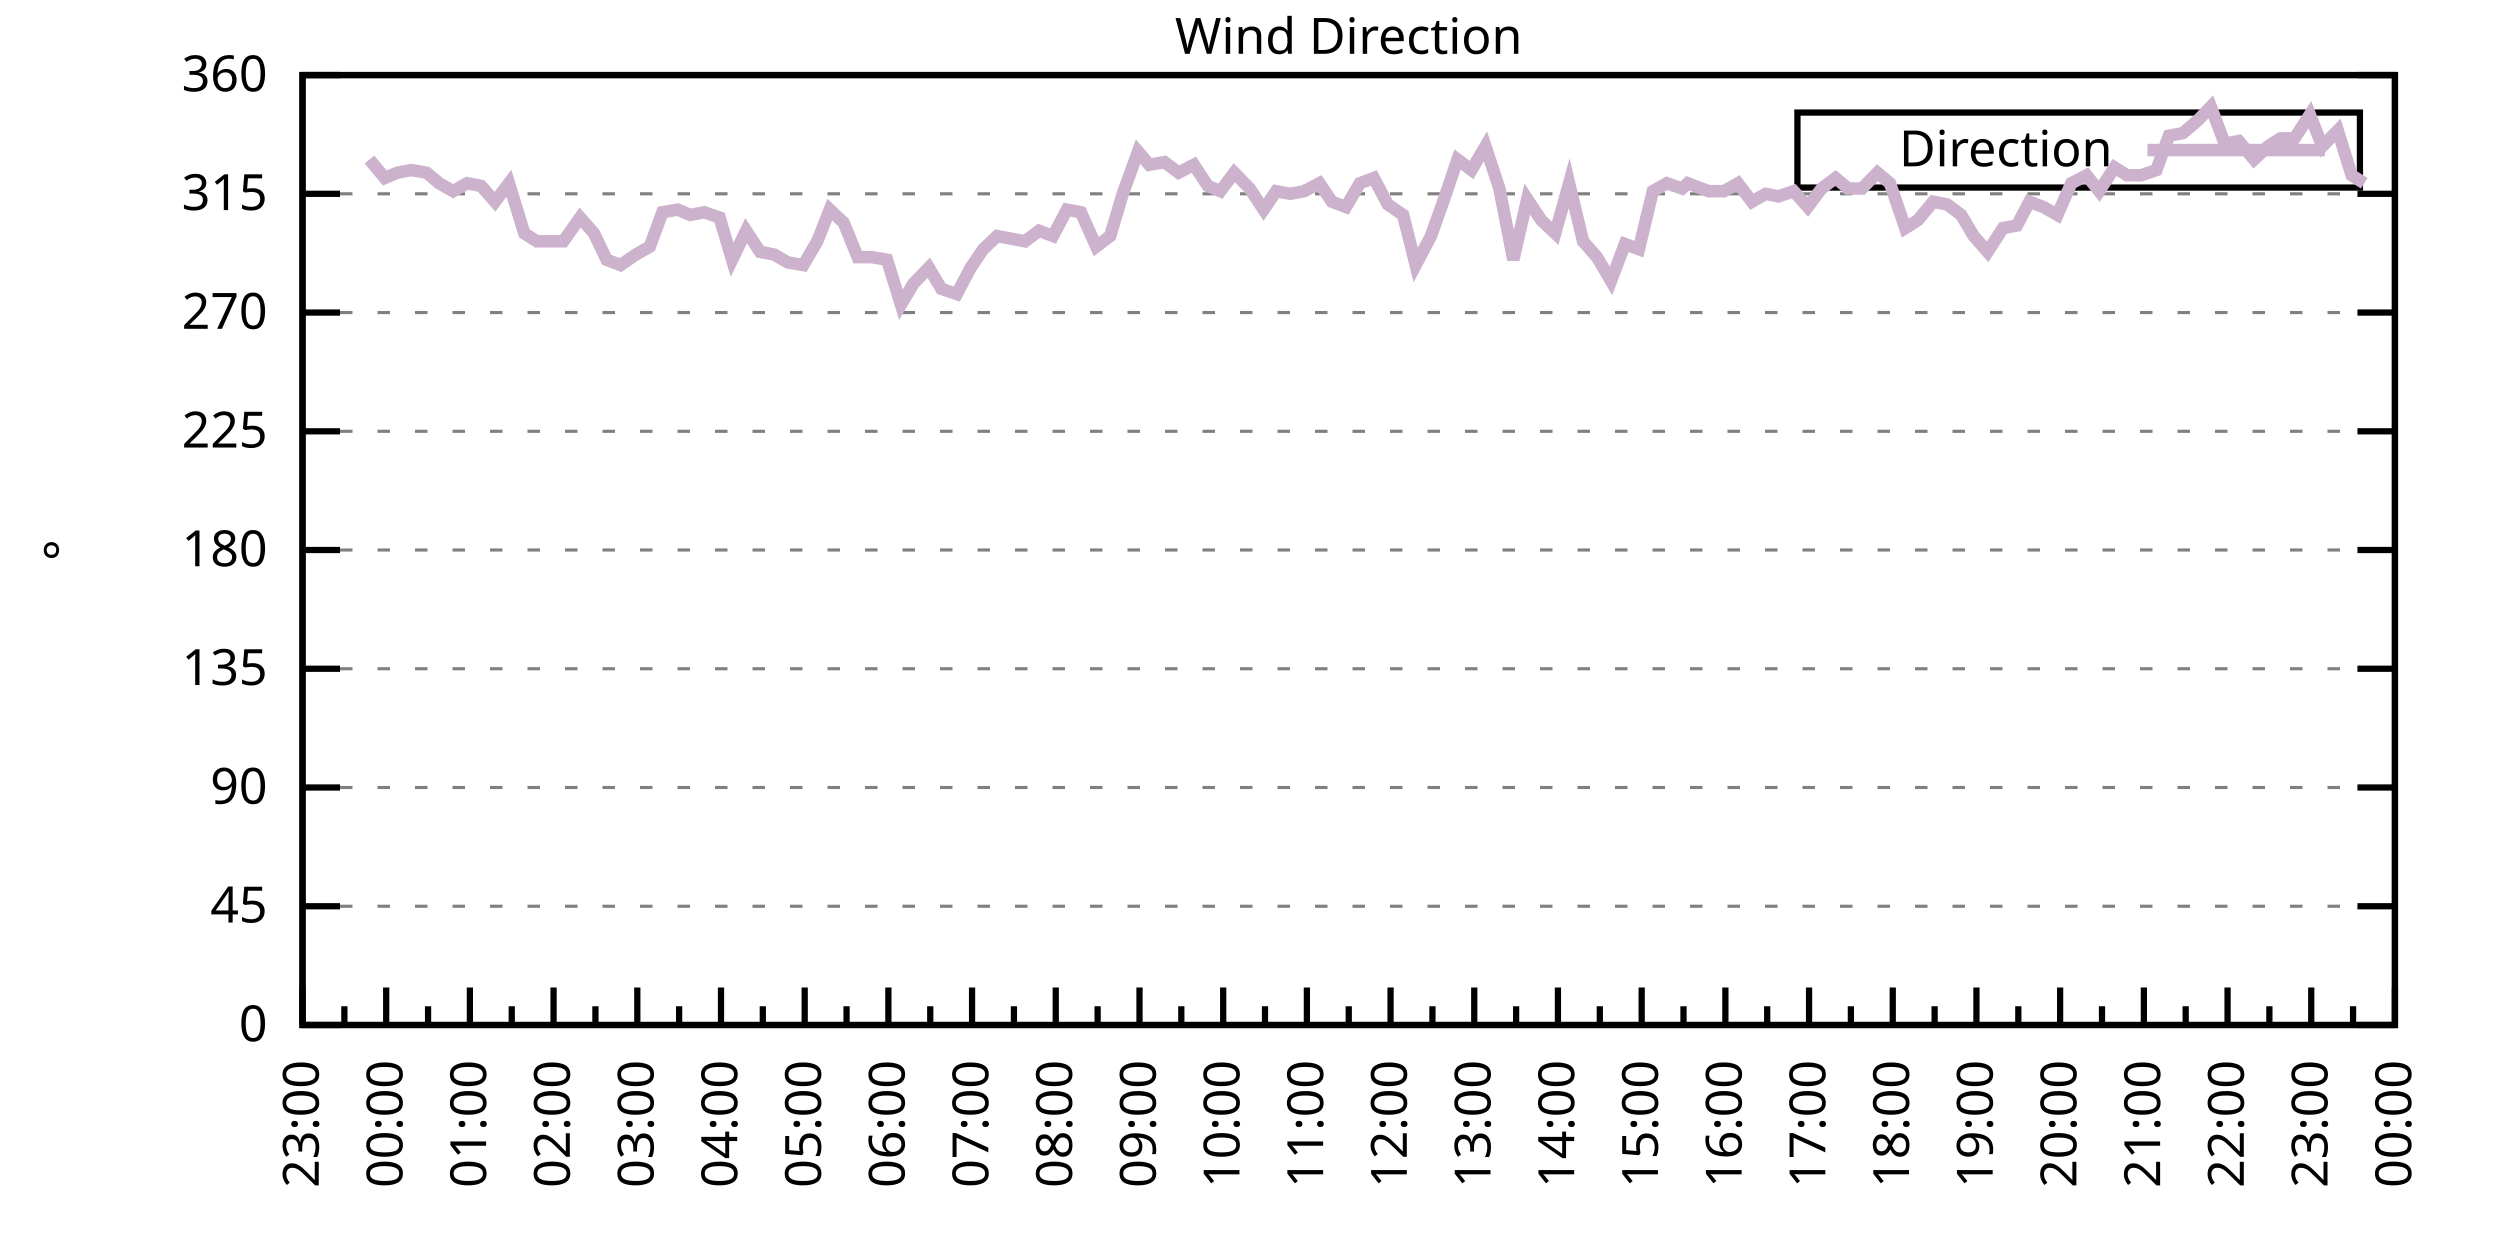
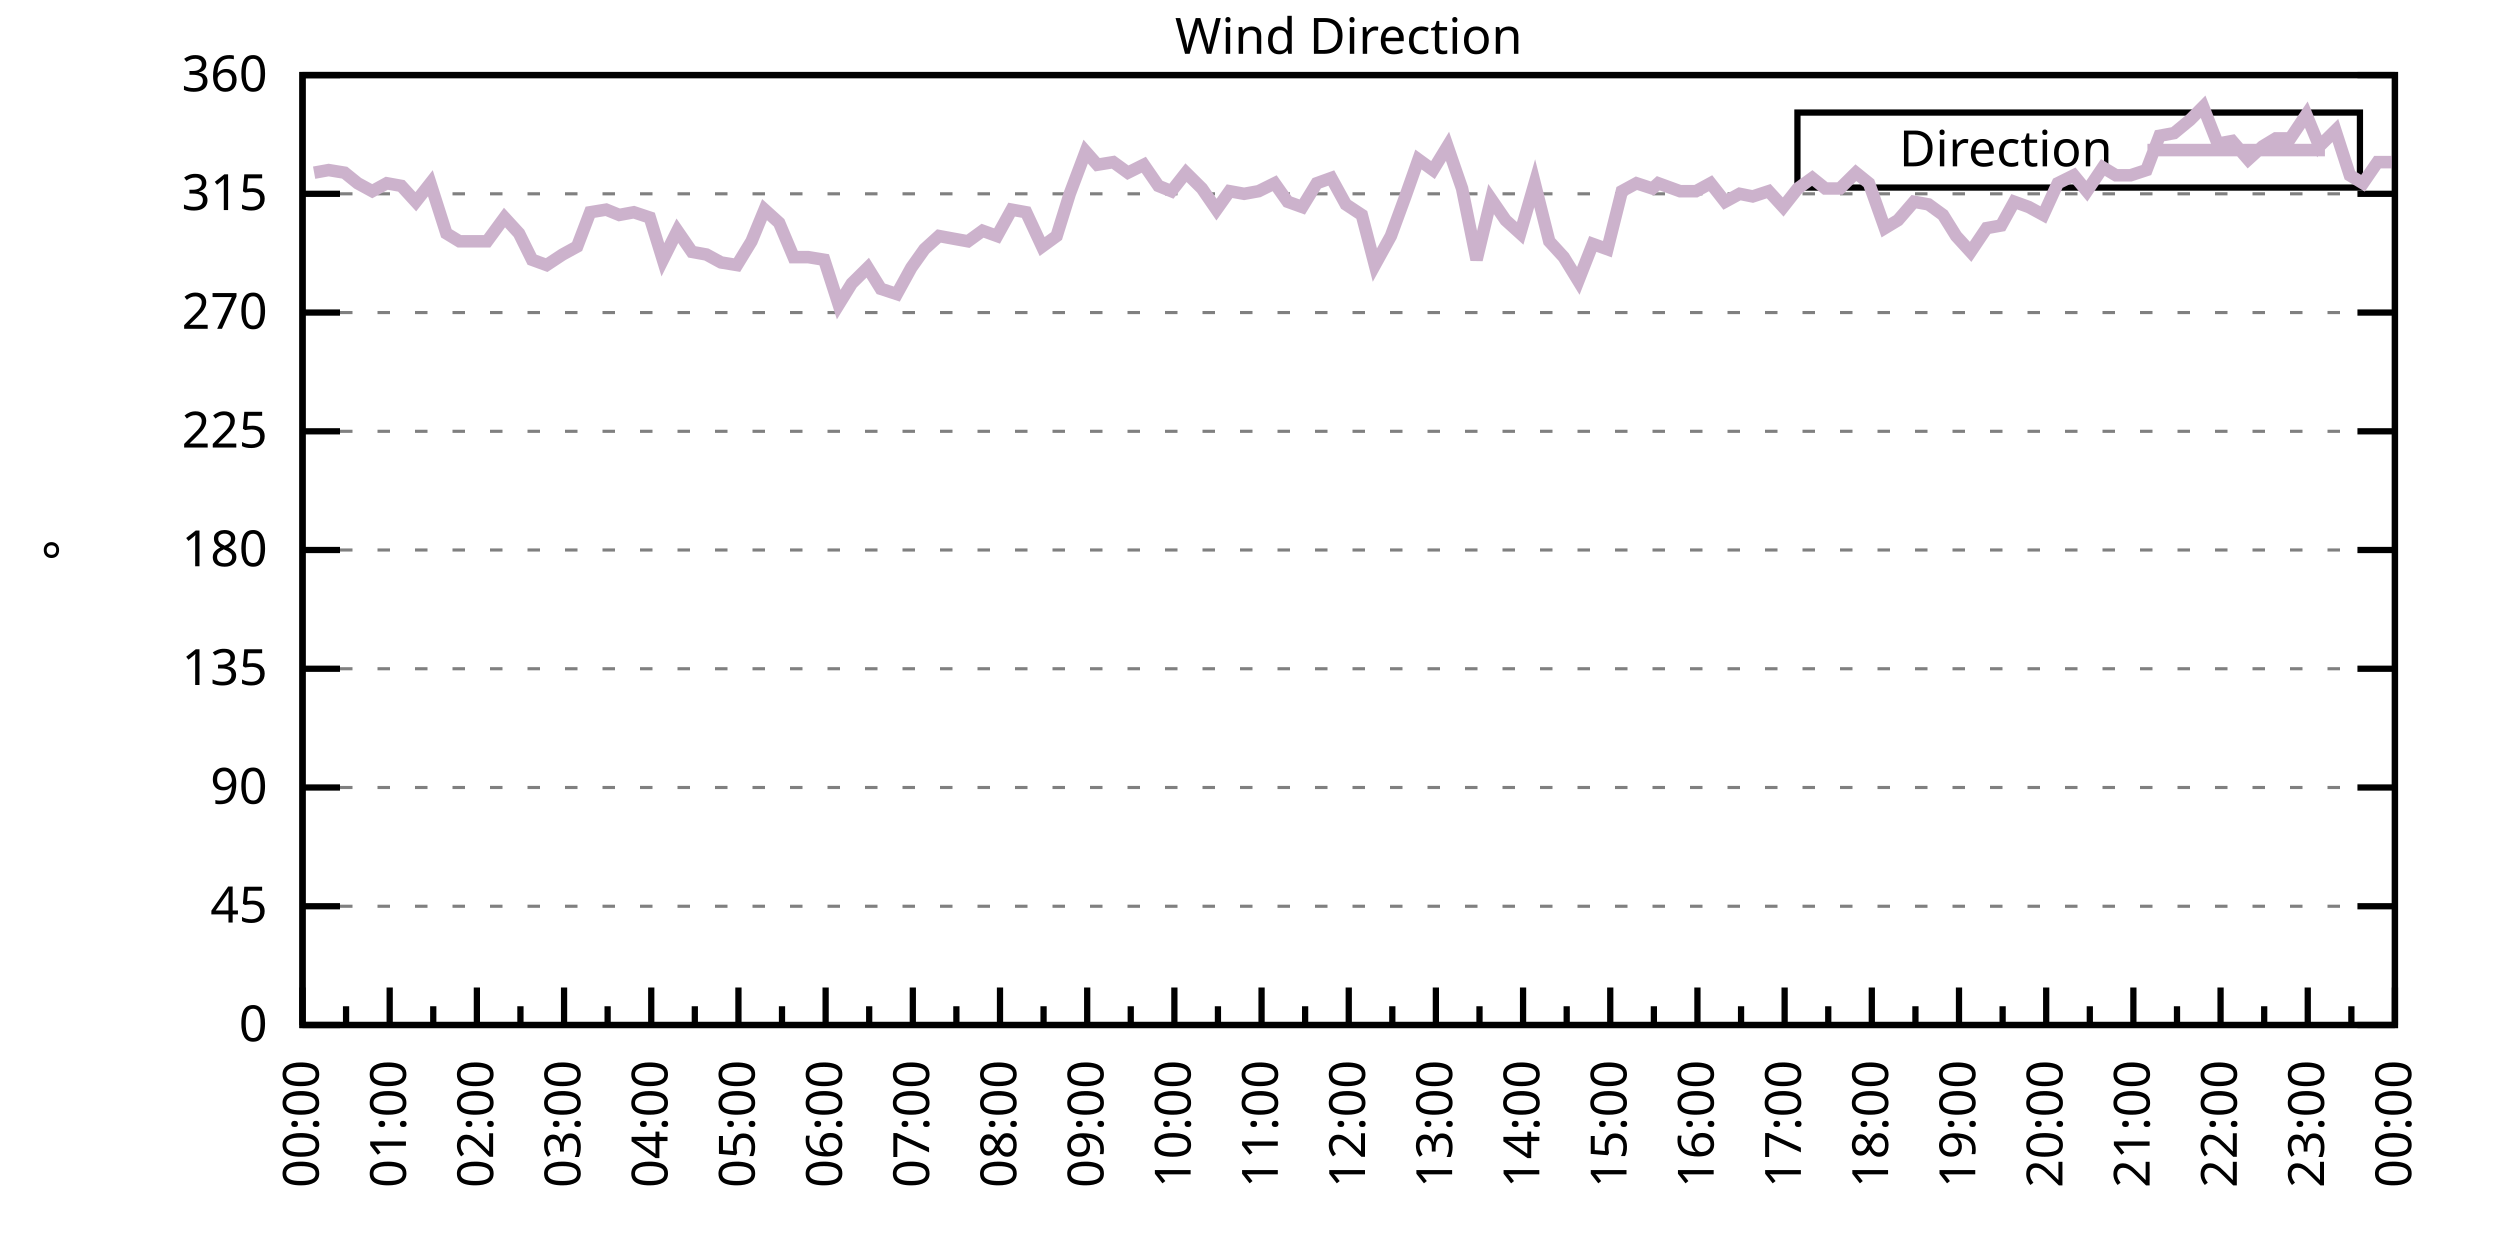
<svg xmlns="http://www.w3.org/2000/svg" xmlns:xlink="http://www.w3.org/1999/xlink" width="400" height="200" viewBox="0 0 400 200">
  <g id="gnuplot_canvas">
    <rect x="0" y="0" width="400" height="200" fill="none" />
    <defs>
      <circle id="gpDot" r="0.5" stroke-width="0.5" stroke="currentColor" />
      <path id="gpPt0" stroke-width="0.333" stroke="currentColor" d="M-1,0 h2 M0,-1 v2" />
      <path id="gpPt1" stroke-width="0.333" stroke="currentColor" d="M-1,-1 L1,1 M1,-1 L-1,1" />
      <path id="gpPt2" stroke-width="0.333" stroke="currentColor" d="M-1,0 L1,0 M0,-1 L0,1 M-1,-1 L1,1 M-1,1 L1,-1" />
      <rect id="gpPt3" stroke-width="0.333" stroke="currentColor" x="-1" y="-1" width="2" height="2" />
      <rect id="gpPt4" stroke-width="0.333" stroke="currentColor" fill="currentColor" x="-1" y="-1" width="2" height="2" />
      <circle id="gpPt5" stroke-width="0.333" stroke="currentColor" cx="0" cy="0" r="1" />
      <use xlink:href="#gpPt5" id="gpPt6" fill="currentColor" stroke="none" />
      <path id="gpPt7" stroke-width="0.333" stroke="currentColor" d="M0,-1.33 L-1.33,0.67 L1.33,0.67 z" />
      <use xlink:href="#gpPt7" id="gpPt8" fill="currentColor" stroke="none" />
      <use xlink:href="#gpPt7" id="gpPt9" stroke="currentColor" transform="rotate(180)" />
      <use xlink:href="#gpPt9" id="gpPt10" fill="currentColor" stroke="none" />
      <use xlink:href="#gpPt3" id="gpPt11" stroke="currentColor" transform="rotate(45)" />
      <use xlink:href="#gpPt11" id="gpPt12" fill="currentColor" stroke="none" />
      <path id="gpPt13" stroke-width="0.333" stroke="currentColor" d="M0,1.330 L1.265,0.411 L0.782,-1.067 L-0.782,-1.076 L-1.265,0.411 z" />
      <use xlink:href="#gpPt13" id="gpPt14" fill="currentColor" stroke="none" />
      <filter id="textbox" filterUnits="objectBoundingBox" x="0" y="0" height="1" width="1">
        <feFlood flood-color="white" flood-opacity="1" result="bgnd" />
        <feComposite in="SourceGraphic" in2="bgnd" operator="atop" />
      </filter>
      <filter id="greybox" filterUnits="objectBoundingBox" x="0" y="0" height="1" width="1">
        <feFlood flood-color="lightgrey" flood-opacity="1" result="grey" />
        <feComposite in="SourceGraphic" in2="grey" operator="atop" />
      </filter>
    </defs>
    <g fill="none" color="white" stroke="currentColor" stroke-width="1.00" stroke-linecap="butt" stroke-linejoin="miter">
</g>
    <g fill="none" color="black" stroke="currentColor" stroke-width="1.00" stroke-linecap="butt" stroke-linejoin="miter">
      <g stroke="none" shape-rendering="crispEdges">
        <polygon fill="rgb(255, 255, 255)" points="48.40,164.00 383.18,164.00 383.18,12.02 48.40,12.02 " />
      </g>
    </g>
    <g fill="none" color="black" stroke="currentColor" stroke-width="1.00" stroke-linecap="butt" stroke-linejoin="miter">
</g>
    <g fill="none" color="black" stroke="black" stroke-width="0.50" stroke-linecap="butt" stroke-linejoin="miter">
</g>
    <g fill="none" color="gray" stroke="currentColor" stroke-width="0.50" stroke-linecap="butt" stroke-linejoin="miter">
      <path stroke="gray" stroke-dasharray="2,4" class="gridline" d="M48.40,164.00 L383.19,164.00  " />
    </g>
    <g fill="none" color="gray" stroke="gray" stroke-width="1.00" stroke-linecap="butt" stroke-linejoin="miter">
</g>
    <g fill="none" color="black" stroke="currentColor" stroke-width="1.00" stroke-linecap="butt" stroke-linejoin="miter">
      <path stroke="black" d="M48.40,164.00 L54.40,164.00 M383.19,164.00 L377.19,164.00  " />
      <g transform="translate(42.80,166.60)" stroke="none" fill="black" font-family="Sans" font-size="8.00" text-anchor="end">
        <text>
          <tspan font-family="Sans"> 0</tspan>
        </text>
      </g>
    </g>
    <g fill="none" color="black" stroke="currentColor" stroke-width="1.00" stroke-linecap="butt" stroke-linejoin="miter">
</g>
    <g fill="none" color="black" stroke="black" stroke-width="0.50" stroke-linecap="butt" stroke-linejoin="miter">
</g>
    <g fill="none" color="gray" stroke="currentColor" stroke-width="0.50" stroke-linecap="butt" stroke-linejoin="miter">
      <path stroke="gray" stroke-dasharray="2,4" class="gridline" d="M48.40,145.00 L383.19,145.00  " />
    </g>
    <g fill="none" color="gray" stroke="gray" stroke-width="1.00" stroke-linecap="butt" stroke-linejoin="miter">
</g>
    <g fill="none" color="black" stroke="currentColor" stroke-width="1.00" stroke-linecap="butt" stroke-linejoin="miter">
      <path stroke="black" d="M48.40,145.00 L54.40,145.00 M383.19,145.00 L377.19,145.00  " />
      <g transform="translate(42.80,147.60)" stroke="none" fill="black" font-family="Sans" font-size="8.00" text-anchor="end">
        <text>
          <tspan font-family="Sans"> 45</tspan>
        </text>
      </g>
    </g>
    <g fill="none" color="black" stroke="currentColor" stroke-width="1.00" stroke-linecap="butt" stroke-linejoin="miter">
</g>
    <g fill="none" color="black" stroke="black" stroke-width="0.50" stroke-linecap="butt" stroke-linejoin="miter">
</g>
    <g fill="none" color="gray" stroke="currentColor" stroke-width="0.50" stroke-linecap="butt" stroke-linejoin="miter">
      <path stroke="gray" stroke-dasharray="2,4" class="gridline" d="M48.40,126.00 L383.19,126.00  " />
    </g>
    <g fill="none" color="gray" stroke="gray" stroke-width="1.00" stroke-linecap="butt" stroke-linejoin="miter">
</g>
    <g fill="none" color="black" stroke="currentColor" stroke-width="1.00" stroke-linecap="butt" stroke-linejoin="miter">
      <path stroke="black" d="M48.40,126.00 L54.40,126.00 M383.19,126.00 L377.19,126.00  " />
      <g transform="translate(42.80,128.60)" stroke="none" fill="black" font-family="Sans" font-size="8.00" text-anchor="end">
        <text>
          <tspan font-family="Sans"> 90</tspan>
        </text>
      </g>
    </g>
    <g fill="none" color="black" stroke="currentColor" stroke-width="1.00" stroke-linecap="butt" stroke-linejoin="miter">
</g>
    <g fill="none" color="black" stroke="black" stroke-width="0.50" stroke-linecap="butt" stroke-linejoin="miter">
</g>
    <g fill="none" color="gray" stroke="currentColor" stroke-width="0.50" stroke-linecap="butt" stroke-linejoin="miter">
      <path stroke="gray" stroke-dasharray="2,4" class="gridline" d="M48.40,107.00 L383.19,107.00  " />
    </g>
    <g fill="none" color="gray" stroke="gray" stroke-width="1.00" stroke-linecap="butt" stroke-linejoin="miter">
</g>
    <g fill="none" color="black" stroke="currentColor" stroke-width="1.00" stroke-linecap="butt" stroke-linejoin="miter">
      <path stroke="black" d="M48.40,107.00 L54.40,107.00 M383.19,107.00 L377.19,107.00  " />
      <g transform="translate(42.80,109.60)" stroke="none" fill="black" font-family="Sans" font-size="8.00" text-anchor="end">
        <text>
          <tspan font-family="Sans"> 135</tspan>
        </text>
      </g>
    </g>
    <g fill="none" color="black" stroke="currentColor" stroke-width="1.00" stroke-linecap="butt" stroke-linejoin="miter">
</g>
    <g fill="none" color="black" stroke="black" stroke-width="0.50" stroke-linecap="butt" stroke-linejoin="miter">
</g>
    <g fill="none" color="gray" stroke="currentColor" stroke-width="0.50" stroke-linecap="butt" stroke-linejoin="miter">
      <path stroke="gray" stroke-dasharray="2,4" class="gridline" d="M48.40,88.00 L383.19,88.00  " />
    </g>
    <g fill="none" color="gray" stroke="gray" stroke-width="1.00" stroke-linecap="butt" stroke-linejoin="miter">
</g>
    <g fill="none" color="black" stroke="currentColor" stroke-width="1.00" stroke-linecap="butt" stroke-linejoin="miter">
      <path stroke="black" d="M48.40,88.00 L54.40,88.00 M383.19,88.00 L377.19,88.00  " />
      <g transform="translate(42.80,90.60)" stroke="none" fill="black" font-family="Sans" font-size="8.00" text-anchor="end">
        <text>
          <tspan font-family="Sans"> 180</tspan>
        </text>
      </g>
    </g>
    <g fill="none" color="black" stroke="currentColor" stroke-width="1.00" stroke-linecap="butt" stroke-linejoin="miter">
</g>
    <g fill="none" color="black" stroke="black" stroke-width="0.50" stroke-linecap="butt" stroke-linejoin="miter">
</g>
    <g fill="none" color="gray" stroke="currentColor" stroke-width="0.50" stroke-linecap="butt" stroke-linejoin="miter">
      <path stroke="gray" stroke-dasharray="2,4" class="gridline" d="M48.40,69.01 L383.19,69.01  " />
    </g>
    <g fill="none" color="gray" stroke="gray" stroke-width="1.00" stroke-linecap="butt" stroke-linejoin="miter">
</g>
    <g fill="none" color="black" stroke="currentColor" stroke-width="1.00" stroke-linecap="butt" stroke-linejoin="miter">
      <path stroke="black" d="M48.40,69.01 L54.40,69.01 M383.19,69.01 L377.19,69.01  " />
      <g transform="translate(42.80,71.61)" stroke="none" fill="black" font-family="Sans" font-size="8.00" text-anchor="end">
        <text>
          <tspan font-family="Sans"> 225</tspan>
        </text>
      </g>
    </g>
    <g fill="none" color="black" stroke="currentColor" stroke-width="1.00" stroke-linecap="butt" stroke-linejoin="miter">
</g>
    <g fill="none" color="black" stroke="black" stroke-width="0.50" stroke-linecap="butt" stroke-linejoin="miter">
</g>
    <g fill="none" color="gray" stroke="currentColor" stroke-width="0.50" stroke-linecap="butt" stroke-linejoin="miter">
      <path stroke="gray" stroke-dasharray="2,4" class="gridline" d="M48.40,50.01 L383.19,50.01  " />
    </g>
    <g fill="none" color="gray" stroke="gray" stroke-width="1.00" stroke-linecap="butt" stroke-linejoin="miter">
</g>
    <g fill="none" color="black" stroke="currentColor" stroke-width="1.00" stroke-linecap="butt" stroke-linejoin="miter">
      <path stroke="black" d="M48.40,50.01 L54.40,50.01 M383.19,50.01 L377.19,50.01  " />
      <g transform="translate(42.80,52.61)" stroke="none" fill="black" font-family="Sans" font-size="8.00" text-anchor="end">
        <text>
          <tspan font-family="Sans"> 270</tspan>
        </text>
      </g>
    </g>
    <g fill="none" color="black" stroke="currentColor" stroke-width="1.00" stroke-linecap="butt" stroke-linejoin="miter">
</g>
    <g fill="none" color="black" stroke="black" stroke-width="0.50" stroke-linecap="butt" stroke-linejoin="miter">
</g>
    <g fill="none" color="gray" stroke="currentColor" stroke-width="0.50" stroke-linecap="butt" stroke-linejoin="miter">
      <path stroke="gray" stroke-dasharray="2,4" class="gridline" d="M48.40,31.01 L383.19,31.01  " />
    </g>
    <g fill="none" color="gray" stroke="gray" stroke-width="1.00" stroke-linecap="butt" stroke-linejoin="miter">
</g>
    <g fill="none" color="black" stroke="currentColor" stroke-width="1.00" stroke-linecap="butt" stroke-linejoin="miter">
      <path stroke="black" d="M48.40,31.01 L54.40,31.01 M383.19,31.01 L377.19,31.01  " />
      <g transform="translate(42.80,33.61)" stroke="none" fill="black" font-family="Sans" font-size="8.00" text-anchor="end">
        <text>
          <tspan font-family="Sans"> 315</tspan>
        </text>
      </g>
    </g>
    <g fill="none" color="black" stroke="currentColor" stroke-width="1.00" stroke-linecap="butt" stroke-linejoin="miter">
</g>
    <g fill="none" color="black" stroke="black" stroke-width="0.50" stroke-linecap="butt" stroke-linejoin="miter">
</g>
    <g fill="none" color="gray" stroke="currentColor" stroke-width="0.50" stroke-linecap="butt" stroke-linejoin="miter">
      <path stroke="gray" stroke-dasharray="2,4" class="gridline" d="M48.40,12.01 L383.19,12.01  " />
    </g>
    <g fill="none" color="gray" stroke="gray" stroke-width="1.00" stroke-linecap="butt" stroke-linejoin="miter">
</g>
    <g fill="none" color="black" stroke="currentColor" stroke-width="1.00" stroke-linecap="butt" stroke-linejoin="miter">
      <path stroke="black" d="M48.40,12.01 L54.40,12.01 M383.19,12.01 L377.19,12.01  " />
      <g transform="translate(42.80,14.61)" stroke="none" fill="black" font-family="Sans" font-size="8.00" text-anchor="end">
        <text>
          <tspan font-family="Sans"> 360</tspan>
        </text>
      </g>
    </g>
    <g fill="none" color="black" stroke="currentColor" stroke-width="1.00" stroke-linecap="butt" stroke-linejoin="miter">
      <path stroke="black" d="M48.40,164.00 L48.40,158.00  " />
      <g transform="translate(51.00,169.60) rotate(270)" stroke="none" fill="black" font-family="Sans" font-size="8.00" text-anchor="end">
        <text>
+           <tspan font-family="Sans">00:00</tspan>
+         </text>
+       </g>
+     </g>
+     <g fill="none" color="black" stroke="currentColor" stroke-width="1.00" stroke-linecap="butt" stroke-linejoin="miter">
+       <path stroke="black" d="M55.37,164.00 L55.37,161.00 M62.35,164.00 L62.35,158.00  " />
+       <g transform="translate(64.95,169.60) rotate(270)" stroke="none" fill="black" font-family="Sans" font-size="8.00" text-anchor="end">
+         <text>
+           <tspan font-family="Sans">01:00</tspan>
+         </text>
+       </g>
+     </g>
+     <g fill="none" color="black" stroke="currentColor" stroke-width="1.00" stroke-linecap="butt" stroke-linejoin="miter">
+       <path stroke="black" d="M69.32,164.00 L69.32,161.00 M76.30,164.00 L76.30,158.00  " />
+       <g transform="translate(78.90,169.60) rotate(270)" stroke="none" fill="black" font-family="Sans" font-size="8.00" text-anchor="end">
+         <text>
+           <tspan font-family="Sans">02:00</tspan>
+         </text>
+       </g>
+     </g>
+     <g fill="none" color="black" stroke="currentColor" stroke-width="1.00" stroke-linecap="butt" stroke-linejoin="miter">
+       <path stroke="black" d="M83.27,164.00 L83.27,161.00 M90.25,164.00 L90.25,158.00  " />
+       <g transform="translate(92.85,169.60) rotate(270)" stroke="none" fill="black" font-family="Sans" font-size="8.00" text-anchor="end">
+         <text>
+           <tspan font-family="Sans">03:00</tspan>
+         </text>
+       </g>
+     </g>
+     <g fill="none" color="black" stroke="currentColor" stroke-width="1.00" stroke-linecap="butt" stroke-linejoin="miter">
+       <path stroke="black" d="M97.22,164.00 L97.22,161.00 M104.20,164.00 L104.20,158.00  " />
+       <g transform="translate(106.80,169.60) rotate(270)" stroke="none" fill="black" font-family="Sans" font-size="8.00" text-anchor="end">
+         <text>
+           <tspan font-family="Sans">04:00</tspan>
+         </text>
+       </g>
+     </g>
+     <g fill="none" color="black" stroke="currentColor" stroke-width="1.00" stroke-linecap="butt" stroke-linejoin="miter">
+       <path stroke="black" d="M111.17,164.00 L111.17,161.00 M118.15,164.00 L118.15,158.00  " />
+       <g transform="translate(120.75,169.60) rotate(270)" stroke="none" fill="black" font-family="Sans" font-size="8.00" text-anchor="end">
+         <text>
+           <tspan font-family="Sans">05:00</tspan>
+         </text>
+       </g>
+     </g>
+     <g fill="none" color="black" stroke="currentColor" stroke-width="1.00" stroke-linecap="butt" stroke-linejoin="miter">
+       <path stroke="black" d="M125.12,164.00 L125.12,161.00 M132.10,164.00 L132.10,158.00  " />
+       <g transform="translate(134.70,169.60) rotate(270)" stroke="none" fill="black" font-family="Sans" font-size="8.00" text-anchor="end">
+         <text>
+           <tspan font-family="Sans">06:00</tspan>
+         </text>
+       </g>
+     </g>
+     <g fill="none" color="black" stroke="currentColor" stroke-width="1.00" stroke-linecap="butt" stroke-linejoin="miter">
+       <path stroke="black" d="M139.07,164.00 L139.07,161.00 M146.05,164.00 L146.05,158.00  " />
+       <g transform="translate(148.65,169.60) rotate(270)" stroke="none" fill="black" font-family="Sans" font-size="8.00" text-anchor="end">
+         <text>
+           <tspan font-family="Sans">07:00</tspan>
+         </text>
+       </g>
+     </g>
+     <g fill="none" color="black" stroke="currentColor" stroke-width="1.00" stroke-linecap="butt" stroke-linejoin="miter">
+       <path stroke="black" d="M153.02,164.00 L153.02,161.00 M160.00,164.00 L160.00,158.00  " />
+       <g transform="translate(162.60,169.60) rotate(270)" stroke="none" fill="black" font-family="Sans" font-size="8.00" text-anchor="end">
+         <text>
+           <tspan font-family="Sans">08:00</tspan>
+         </text>
+       </g>
+     </g>
+     <g fill="none" color="black" stroke="currentColor" stroke-width="1.00" stroke-linecap="butt" stroke-linejoin="miter">
+       <path stroke="black" d="M166.97,164.00 L166.97,161.00 M173.95,164.00 L173.95,158.00  " />
+       <g transform="translate(176.55,169.60) rotate(270)" stroke="none" fill="black" font-family="Sans" font-size="8.00" text-anchor="end">
+         <text>
+           <tspan font-family="Sans">09:00</tspan>
+         </text>
+       </g>
+     </g>
+     <g fill="none" color="black" stroke="currentColor" stroke-width="1.00" stroke-linecap="butt" stroke-linejoin="miter">
+       <path stroke="black" d="M180.92,164.00 L180.92,161.00 M187.90,164.00 L187.90,158.00  " />
+       <g transform="translate(190.50,169.60) rotate(270)" stroke="none" fill="black" font-family="Sans" font-size="8.00" text-anchor="end">
+         <text>
+           <tspan font-family="Sans">10:00</tspan>
+         </text>
+       </g>
+     </g>
+     <g fill="none" color="black" stroke="currentColor" stroke-width="1.00" stroke-linecap="butt" stroke-linejoin="miter">
+       <path stroke="black" d="M194.87,164.00 L194.87,161.00 M201.85,164.00 L201.85,158.00  " />
+       <g transform="translate(204.45,169.60) rotate(270)" stroke="none" fill="black" font-family="Sans" font-size="8.00" text-anchor="end">
+         <text>
+           <tspan font-family="Sans">11:00</tspan>
+         </text>
+       </g>
+     </g>
+     <g fill="none" color="black" stroke="currentColor" stroke-width="1.00" stroke-linecap="butt" stroke-linejoin="miter">
+       <path stroke="black" d="M208.82,164.00 L208.82,161.00 M215.80,164.00 L215.80,158.00  " />
+       <g transform="translate(218.40,169.60) rotate(270)" stroke="none" fill="black" font-family="Sans" font-size="8.00" text-anchor="end">
+         <text>
+           <tspan font-family="Sans">12:00</tspan>
+         </text>
+       </g>
+     </g>
+     <g fill="none" color="black" stroke="currentColor" stroke-width="1.00" stroke-linecap="butt" stroke-linejoin="miter">
+       <path stroke="black" d="M222.77,164.00 L222.77,161.00 M229.74,164.00 L229.74,158.00  " />
+       <g transform="translate(232.34,169.60) rotate(270)" stroke="none" fill="black" font-family="Sans" font-size="8.00" text-anchor="end">
+         <text>
+           <tspan font-family="Sans">13:00</tspan>
+         </text>
+       </g>
+     </g>
+     <g fill="none" color="black" stroke="currentColor" stroke-width="1.00" stroke-linecap="butt" stroke-linejoin="miter">
+       <path stroke="black" d="M236.72,164.00 L236.72,161.00 M243.69,164.00 L243.69,158.00  " />
+       <g transform="translate(246.29,169.60) rotate(270)" stroke="none" fill="black" font-family="Sans" font-size="8.00" text-anchor="end">
+         <text>
+           <tspan font-family="Sans">14:00</tspan>
+         </text>
+       </g>
+     </g>
+     <g fill="none" color="black" stroke="currentColor" stroke-width="1.00" stroke-linecap="butt" stroke-linejoin="miter">
+       <path stroke="black" d="M250.67,164.00 L250.67,161.00 M257.64,164.00 L257.64,158.00  " />
+       <g transform="translate(260.24,169.60) rotate(270)" stroke="none" fill="black" font-family="Sans" font-size="8.00" text-anchor="end">
+         <text>
+           <tspan font-family="Sans">15:00</tspan>
+         </text>
+       </g>
+     </g>
+     <g fill="none" color="black" stroke="currentColor" stroke-width="1.00" stroke-linecap="butt" stroke-linejoin="miter">
+       <path stroke="black" d="M264.62,164.00 L264.62,161.00 M271.59,164.00 L271.59,158.00  " />
+       <g transform="translate(274.19,169.60) rotate(270)" stroke="none" fill="black" font-family="Sans" font-size="8.00" text-anchor="end">
+         <text>
+           <tspan font-family="Sans">16:00</tspan>
+         </text>
+       </g>
+     </g>
+     <g fill="none" color="black" stroke="currentColor" stroke-width="1.00" stroke-linecap="butt" stroke-linejoin="miter">
+       <path stroke="black" d="M278.57,164.00 L278.57,161.00 M285.54,164.00 L285.54,158.00  " />
+       <g transform="translate(288.14,169.60) rotate(270)" stroke="none" fill="black" font-family="Sans" font-size="8.00" text-anchor="end">
+         <text>
+           <tspan font-family="Sans">17:00</tspan>
+         </text>
+       </g>
+     </g>
+     <g fill="none" color="black" stroke="currentColor" stroke-width="1.00" stroke-linecap="butt" stroke-linejoin="miter">
+       <path stroke="black" d="M292.52,164.00 L292.52,161.00 M299.49,164.00 L299.49,158.00  " />
+       <g transform="translate(302.09,169.60) rotate(270)" stroke="none" fill="black" font-family="Sans" font-size="8.00" text-anchor="end">
+         <text>
+           <tspan font-family="Sans">18:00</tspan>
+         </text>
+       </g>
+     </g>
+     <g fill="none" color="black" stroke="currentColor" stroke-width="1.00" stroke-linecap="butt" stroke-linejoin="miter">
+       <path stroke="black" d="M306.47,164.00 L306.47,161.00 M313.44,164.00 L313.44,158.00  " />
+       <g transform="translate(316.04,169.60) rotate(270)" stroke="none" fill="black" font-family="Sans" font-size="8.00" text-anchor="end">
+         <text>
+           <tspan font-family="Sans">19:00</tspan>
+         </text>
+       </g>
+     </g>
+     <g fill="none" color="black" stroke="currentColor" stroke-width="1.00" stroke-linecap="butt" stroke-linejoin="miter">
+       <path stroke="black" d="M320.42,164.00 L320.42,161.00 M327.39,164.00 L327.39,158.00  " />
+       <g transform="translate(329.99,169.60) rotate(270)" stroke="none" fill="black" font-family="Sans" font-size="8.00" text-anchor="end">
+         <text>
+           <tspan font-family="Sans">20:00</tspan>
+         </text>
+       </g>
+     </g>
+     <g fill="none" color="black" stroke="currentColor" stroke-width="1.00" stroke-linecap="butt" stroke-linejoin="miter">
+       <path stroke="black" d="M334.37,164.00 L334.37,161.00 M341.34,164.00 L341.34,158.00  " />
+       <g transform="translate(343.94,169.60) rotate(270)" stroke="none" fill="black" font-family="Sans" font-size="8.00" text-anchor="end">
+         <text>
+           <tspan font-family="Sans">21:00</tspan>
+         </text>
+       </g>
+     </g>
+     <g fill="none" color="black" stroke="currentColor" stroke-width="1.00" stroke-linecap="butt" stroke-linejoin="miter">
+       <path stroke="black" d="M348.32,164.00 L348.32,161.00 M355.29,164.00 L355.29,158.00  " />
+       <g transform="translate(357.89,169.60) rotate(270)" stroke="none" fill="black" font-family="Sans" font-size="8.00" text-anchor="end">
+         <text>
+           <tspan font-family="Sans">22:00</tspan>
+         </text>
+       </g>
+     </g>
+     <g fill="none" color="black" stroke="currentColor" stroke-width="1.00" stroke-linecap="butt" stroke-linejoin="miter">
+       <path stroke="black" d="M362.27,164.00 L362.27,161.00 M369.24,164.00 L369.24,158.00  " />
+       <g transform="translate(371.84,169.60) rotate(270)" stroke="none" fill="black" font-family="Sans" font-size="8.00" text-anchor="end">
+         <text>
          <tspan font-family="Sans">23:00</tspan>
        </text>
      </g>
    </g>
    <g fill="none" color="black" stroke="currentColor" stroke-width="1.00" stroke-linecap="butt" stroke-linejoin="miter">
-       <path stroke="black" d="M55.10,164.00 L55.10,161.00 M61.79,164.00 L61.79,158.00  " />
-       <g transform="translate(64.39,169.60) rotate(270)" stroke="none" fill="black" font-family="Sans" font-size="8.00" text-anchor="end">
-         <text>
-           <tspan font-family="Sans">00:00</tspan>
-         </text>
-       </g>
-     </g>
-     <g fill="none" color="black" stroke="currentColor" stroke-width="1.00" stroke-linecap="butt" stroke-linejoin="miter">
-       <path stroke="black" d="M68.49,164.00 L68.49,161.00 M75.18,164.00 L75.18,158.00  " />
-       <g transform="translate(77.78,169.60) rotate(270)" stroke="none" fill="black" font-family="Sans" font-size="8.00" text-anchor="end">
-         <text>
-           <tspan font-family="Sans">01:00</tspan>
-         </text>
-       </g>
-     </g>
-     <g fill="none" color="black" stroke="currentColor" stroke-width="1.00" stroke-linecap="butt" stroke-linejoin="miter">
-       <path stroke="black" d="M81.88,164.00 L81.88,161.00 M88.57,164.00 L88.57,158.00  " />
-       <g transform="translate(91.17,169.60) rotate(270)" stroke="none" fill="black" font-family="Sans" font-size="8.00" text-anchor="end">
-         <text>
-           <tspan font-family="Sans">02:00</tspan>
-         </text>
-       </g>
-     </g>
-     <g fill="none" color="black" stroke="currentColor" stroke-width="1.00" stroke-linecap="butt" stroke-linejoin="miter">
-       <path stroke="black" d="M95.27,164.00 L95.27,161.00 M101.97,164.00 L101.97,158.00  " />
-       <g transform="translate(104.57,169.60) rotate(270)" stroke="none" fill="black" font-family="Sans" font-size="8.00" text-anchor="end">
-         <text>
-           <tspan font-family="Sans">03:00</tspan>
-         </text>
-       </g>
-     </g>
-     <g fill="none" color="black" stroke="currentColor" stroke-width="1.00" stroke-linecap="butt" stroke-linejoin="miter">
-       <path stroke="black" d="M108.66,164.00 L108.66,161.00 M115.36,164.00 L115.36,158.00  " />
-       <g transform="translate(117.96,169.60) rotate(270)" stroke="none" fill="black" font-family="Sans" font-size="8.00" text-anchor="end">
-         <text>
-           <tspan font-family="Sans">04:00</tspan>
-         </text>
-       </g>
-     </g>
-     <g fill="none" color="black" stroke="currentColor" stroke-width="1.00" stroke-linecap="butt" stroke-linejoin="miter">
-       <path stroke="black" d="M122.05,164.00 L122.05,161.00 M128.75,164.00 L128.75,158.00  " />
-       <g transform="translate(131.35,169.60) rotate(270)" stroke="none" fill="black" font-family="Sans" font-size="8.00" text-anchor="end">
-         <text>
-           <tspan font-family="Sans">05:00</tspan>
-         </text>
-       </g>
-     </g>
-     <g fill="none" color="black" stroke="currentColor" stroke-width="1.00" stroke-linecap="butt" stroke-linejoin="miter">
-       <path stroke="black" d="M135.45,164.00 L135.45,161.00 M142.14,164.00 L142.14,158.00  " />
-       <g transform="translate(144.74,169.60) rotate(270)" stroke="none" fill="black" font-family="Sans" font-size="8.00" text-anchor="end">
-         <text>
-           <tspan font-family="Sans">06:00</tspan>
-         </text>
-       </g>
-     </g>
-     <g fill="none" color="black" stroke="currentColor" stroke-width="1.00" stroke-linecap="butt" stroke-linejoin="miter">
-       <path stroke="black" d="M148.84,164.00 L148.84,161.00 M155.53,164.00 L155.53,158.00  " />
-       <g transform="translate(158.13,169.60) rotate(270)" stroke="none" fill="black" font-family="Sans" font-size="8.00" text-anchor="end">
-         <text>
-           <tspan font-family="Sans">07:00</tspan>
-         </text>
-       </g>
-     </g>
-     <g fill="none" color="black" stroke="currentColor" stroke-width="1.00" stroke-linecap="butt" stroke-linejoin="miter">
-       <path stroke="black" d="M162.23,164.00 L162.23,161.00 M168.92,164.00 L168.92,158.00  " />
-       <g transform="translate(171.52,169.60) rotate(270)" stroke="none" fill="black" font-family="Sans" font-size="8.00" text-anchor="end">
-         <text>
-           <tspan font-family="Sans">08:00</tspan>
-         </text>
-       </g>
-     </g>
-     <g fill="none" color="black" stroke="currentColor" stroke-width="1.00" stroke-linecap="butt" stroke-linejoin="miter">
-       <path stroke="black" d="M175.62,164.00 L175.62,161.00 M182.32,164.00 L182.32,158.00  " />
-       <g transform="translate(184.92,169.60) rotate(270)" stroke="none" fill="black" font-family="Sans" font-size="8.00" text-anchor="end">
-         <text>
-           <tspan font-family="Sans">09:00</tspan>
-         </text>
-       </g>
-     </g>
-     <g fill="none" color="black" stroke="currentColor" stroke-width="1.00" stroke-linecap="butt" stroke-linejoin="miter">
-       <path stroke="black" d="M189.01,164.00 L189.01,161.00 M195.71,164.00 L195.71,158.00  " />
-       <g transform="translate(198.31,169.60) rotate(270)" stroke="none" fill="black" font-family="Sans" font-size="8.00" text-anchor="end">
-         <text>
-           <tspan font-family="Sans">10:00</tspan>
-         </text>
-       </g>
-     </g>
-     <g fill="none" color="black" stroke="currentColor" stroke-width="1.00" stroke-linecap="butt" stroke-linejoin="miter">
-       <path stroke="black" d="M202.40,164.00 L202.40,161.00 M209.10,164.00 L209.10,158.00  " />
-       <g transform="translate(211.70,169.60) rotate(270)" stroke="none" fill="black" font-family="Sans" font-size="8.00" text-anchor="end">
-         <text>
-           <tspan font-family="Sans">11:00</tspan>
-         </text>
-       </g>
-     </g>
-     <g fill="none" color="black" stroke="currentColor" stroke-width="1.00" stroke-linecap="butt" stroke-linejoin="miter">
-       <path stroke="black" d="M215.80,164.00 L215.80,161.00 M222.49,164.00 L222.49,158.00  " />
-       <g transform="translate(225.09,169.60) rotate(270)" stroke="none" fill="black" font-family="Sans" font-size="8.00" text-anchor="end">
-         <text>
-           <tspan font-family="Sans">12:00</tspan>
-         </text>
-       </g>
-     </g>
-     <g fill="none" color="black" stroke="currentColor" stroke-width="1.00" stroke-linecap="butt" stroke-linejoin="miter">
-       <path stroke="black" d="M229.19,164.00 L229.19,161.00 M235.88,164.00 L235.88,158.00  " />
-       <g transform="translate(238.48,169.60) rotate(270)" stroke="none" fill="black" font-family="Sans" font-size="8.00" text-anchor="end">
-         <text>
-           <tspan font-family="Sans">13:00</tspan>
-         </text>
-       </g>
-     </g>
-     <g fill="none" color="black" stroke="currentColor" stroke-width="1.00" stroke-linecap="butt" stroke-linejoin="miter">
-       <path stroke="black" d="M242.58,164.00 L242.58,161.00 M249.27,164.00 L249.27,158.00  " />
-       <g transform="translate(251.87,169.60) rotate(270)" stroke="none" fill="black" font-family="Sans" font-size="8.00" text-anchor="end">
-         <text>
-           <tspan font-family="Sans">14:00</tspan>
-         </text>
-       </g>
-     </g>
-     <g fill="none" color="black" stroke="currentColor" stroke-width="1.00" stroke-linecap="butt" stroke-linejoin="miter">
-       <path stroke="black" d="M255.97,164.00 L255.97,161.00 M262.67,164.00 L262.67,158.00  " />
-       <g transform="translate(265.27,169.60) rotate(270)" stroke="none" fill="black" font-family="Sans" font-size="8.00" text-anchor="end">
-         <text>
-           <tspan font-family="Sans">15:00</tspan>
-         </text>
-       </g>
-     </g>
-     <g fill="none" color="black" stroke="currentColor" stroke-width="1.00" stroke-linecap="butt" stroke-linejoin="miter">
-       <path stroke="black" d="M269.36,164.00 L269.36,161.00 M276.06,164.00 L276.06,158.00  " />
-       <g transform="translate(278.66,169.60) rotate(270)" stroke="none" fill="black" font-family="Sans" font-size="8.00" text-anchor="end">
-         <text>
-           <tspan font-family="Sans">16:00</tspan>
-         </text>
-       </g>
-     </g>
-     <g fill="none" color="black" stroke="currentColor" stroke-width="1.00" stroke-linecap="butt" stroke-linejoin="miter">
-       <path stroke="black" d="M282.75,164.00 L282.75,161.00 M289.45,164.00 L289.45,158.00  " />
-       <g transform="translate(292.05,169.60) rotate(270)" stroke="none" fill="black" font-family="Sans" font-size="8.00" text-anchor="end">
-         <text>
-           <tspan font-family="Sans">17:00</tspan>
-         </text>
-       </g>
-     </g>
-     <g fill="none" color="black" stroke="currentColor" stroke-width="1.00" stroke-linecap="butt" stroke-linejoin="miter">
-       <path stroke="black" d="M296.14,164.00 L296.14,161.00 M302.84,164.00 L302.84,158.00  " />
-       <g transform="translate(305.44,169.60) rotate(270)" stroke="none" fill="black" font-family="Sans" font-size="8.00" text-anchor="end">
-         <text>
-           <tspan font-family="Sans">18:00</tspan>
-         </text>
-       </g>
-     </g>
-     <g fill="none" color="black" stroke="currentColor" stroke-width="1.00" stroke-linecap="butt" stroke-linejoin="miter">
-       <path stroke="black" d="M309.54,164.00 L309.54,161.00 M316.23,164.00 L316.23,158.00  " />
-       <g transform="translate(318.83,169.60) rotate(270)" stroke="none" fill="black" font-family="Sans" font-size="8.00" text-anchor="end">
-         <text>
-           <tspan font-family="Sans">19:00</tspan>
-         </text>
-       </g>
-     </g>
-     <g fill="none" color="black" stroke="currentColor" stroke-width="1.00" stroke-linecap="butt" stroke-linejoin="miter">
-       <path stroke="black" d="M322.93,164.00 L322.93,161.00 M329.62,164.00 L329.62,158.00  " />
-       <g transform="translate(332.22,169.60) rotate(270)" stroke="none" fill="black" font-family="Sans" font-size="8.00" text-anchor="end">
-         <text>
-           <tspan font-family="Sans">20:00</tspan>
-         </text>
-       </g>
-     </g>
-     <g fill="none" color="black" stroke="currentColor" stroke-width="1.00" stroke-linecap="butt" stroke-linejoin="miter">
-       <path stroke="black" d="M336.32,164.00 L336.32,161.00 M343.02,164.00 L343.02,158.00  " />
-       <g transform="translate(345.62,169.60) rotate(270)" stroke="none" fill="black" font-family="Sans" font-size="8.00" text-anchor="end">
-         <text>
-           <tspan font-family="Sans">21:00</tspan>
-         </text>
-       </g>
-     </g>
-     <g fill="none" color="black" stroke="currentColor" stroke-width="1.00" stroke-linecap="butt" stroke-linejoin="miter">
-       <path stroke="black" d="M349.71,164.00 L349.71,161.00 M356.41,164.00 L356.41,158.00  " />
-       <g transform="translate(359.01,169.60) rotate(270)" stroke="none" fill="black" font-family="Sans" font-size="8.00" text-anchor="end">
-         <text>
-           <tspan font-family="Sans">22:00</tspan>
-         </text>
-       </g>
-     </g>
-     <g fill="none" color="black" stroke="currentColor" stroke-width="1.00" stroke-linecap="butt" stroke-linejoin="miter">
-       <path stroke="black" d="M363.10,164.00 L363.10,161.00 M369.80,164.00 L369.80,158.00  " />
-       <g transform="translate(372.40,169.60) rotate(270)" stroke="none" fill="black" font-family="Sans" font-size="8.00" text-anchor="end">
-         <text>
-           <tspan font-family="Sans">23:00</tspan>
-         </text>
-       </g>
-     </g>
-     <g fill="none" color="black" stroke="currentColor" stroke-width="1.00" stroke-linecap="butt" stroke-linejoin="miter">
-       <path stroke="black" d="M376.49,164.00 L376.49,161.00 M383.19,164.00 L383.19,158.00  " />
+       <path stroke="black" d="M376.22,164.00 L376.22,161.00 M383.19,164.00 L383.19,158.00  " />
      <g transform="translate(385.79,169.60) rotate(270)" stroke="none" fill="black" font-family="Sans" font-size="8.00" text-anchor="end">
        <text>
          <tspan font-family="Sans">00:00</tspan>
        </text>
      </g>
    </g>
    <g fill="none" color="black" stroke="currentColor" stroke-width="1.00" stroke-linecap="butt" stroke-linejoin="miter">
</g>
    <g fill="none" color="black" stroke="currentColor" stroke-width="1.00" stroke-linecap="butt" stroke-linejoin="miter">
      <path stroke="black" d="M48.40,12.01 L48.40,164.00 L383.19,164.00 L383.19,12.01 L48.40,12.01 Z  " />
    </g>
    <g fill="none" color="black" stroke="currentColor" stroke-width="1.00" stroke-linecap="butt" stroke-linejoin="miter">
      <g transform="translate(12.80,88.01) rotate(270)" stroke="none" fill="black" font-family="Sans" font-size="8.00" text-anchor="middle">
        <text>
          <tspan font-family="Sans">°</tspan>
        </text>
      </g>
    </g>
    <g fill="none" color="black" stroke="currentColor" stroke-width="1.00" stroke-linecap="butt" stroke-linejoin="miter">
</g>
    <g fill="none" color="black" stroke="currentColor" stroke-width="1.00" stroke-linecap="butt" stroke-linejoin="miter">
      <path stroke="black" d="M287.59,30.01 L287.59,18.01 L377.59,18.01 L377.59,30.01 L287.59,30.01 Z  " />
    </g>
    <g id="Wind_direction_plot_1">
      <g fill="none" color="white" stroke="black" stroke-width="2.00" stroke-linecap="butt" stroke-linejoin="miter">
</g>
      <g fill="none" color="black" stroke="currentColor" stroke-width="2.00" stroke-linecap="butt" stroke-linejoin="miter">
        <g transform="translate(337.99,26.61)" stroke="none" fill="black" font-family="Sans" font-size="8.00" text-anchor="end">
          <text>
            <tspan font-family="Sans">Direction</tspan>
          </text>
        </g>
      </g>
      <g fill="none" color="black" stroke="currentColor" stroke-width="2.00" stroke-linecap="butt" stroke-linejoin="miter">
-         <path stroke="rgb(204, 178, 204)" d="M343.59,24.01 L371.99,24.01 M59.11,25.52 L61.57,28.48 L63.58,27.63 L65.81,27.21 L68.26,27.63 L70.27,29.32   L72.50,30.59 L74.74,29.32 L76.97,29.74 L79.20,32.28 L81.43,29.32 L83.89,37.34 L85.90,38.61 L88.35,38.61   L90.14,38.61 L92.82,34.81 L95.05,37.34 L97.06,41.56 L99.29,42.41 L101.74,40.72 L103.98,39.45 L105.98,33.96   L108.44,33.54 L110.45,34.39 L112.68,33.96 L115.13,34.81 L117.14,41.56 L119.38,36.92 L121.61,40.30 L123.84,40.72   L126.07,41.99 L128.53,42.41 L130.76,38.61 L132.77,33.54 L135.00,35.65 L137.23,41.14 L139.46,41.14 L141.92,41.56   L144.15,48.74 L146.16,45.36 L148.61,42.83 L150.62,46.21 L153.08,47.05 L155.31,42.83 L157.32,39.87 L159.55,37.76   L161.78,38.19 L164.01,38.61 L166.25,36.92 L168.48,37.76 L170.71,33.54 L172.94,33.96 L175.40,39.45 L177.63,37.76   L179.64,31.01 L182.09,24.25 L183.88,26.36 L186.33,25.94 L188.57,27.63 L191.02,26.36 L193.25,29.74 L195.26,30.59   L197.49,27.63 L199.95,30.16 L202.18,33.54 L204.19,30.59 L206.42,31.01 L208.65,30.59 L211.11,29.32 L213.12,32.28   L215.35,33.12 L217.58,29.32 L219.81,28.48 L222.04,32.70 L224.50,34.39 L226.51,42.41 L228.96,37.76 L231.20,31.43   L233.20,25.52 L235.44,27.21 L237.67,23.41 L239.90,30.16 L242.13,41.56 L244.36,31.85 L246.60,35.23 L248.83,37.34   L251.06,29.32 L253.29,38.61 L255.52,41.14 L257.76,44.94 L259.99,39.03 L262.22,39.87 L264.45,30.59 L266.68,29.32   L269.14,30.16 L270.03,29.32 L273.38,30.59 L275.83,30.59 L278.07,29.32 L280.30,32.28 L282.53,31.01 L284.54,31.43   L286.99,30.59 L289.23,33.12 L291.46,30.16 L293.69,28.48 L295.70,30.16 L297.93,30.16 L300.39,27.63 L302.39,29.32   L304.85,36.50 L306.86,35.23 L309.31,32.28 L311.54,32.70 L313.78,34.39 L315.79,37.76 L318.02,40.30 L320.47,36.50   L322.70,36.08 L324.71,32.28 L326.95,33.12 L329.18,34.39 L331.41,29.32 L333.86,28.05 L335.87,30.59 L338.33,26.79   L340.34,28.05 L342.57,28.05 L345.02,27.21 L347.03,21.72 L349.26,21.30 L351.72,19.19 L353.73,17.08 L355.96,22.99   L358.19,22.56 L360.65,25.52 L362.88,23.41 L364.89,22.14 L367.12,22.14 L369.58,18.34 L371.58,23.41 L374.04,20.88   L376.27,28.05 L378.28,29.32  " />
+         <path stroke="rgb(204, 178, 204)" d="M343.59,24.01 L371.99,24.01 M50.26,27.63 L52.58,27.21 L55.14,27.63 L57.23,29.32 L59.56,30.59 L61.88,29.32   L64.21,29.74 L66.53,32.28 L68.86,29.32 L71.42,37.34 L73.51,38.61 L76.07,38.61 L77.93,38.61 L80.72,34.81   L83.04,37.34 L85.13,41.56 L87.46,42.41 L90.02,40.72 L92.34,39.45 L94.43,33.96 L96.99,33.54 L99.08,34.39   L101.41,33.96 L103.97,34.81 L106.06,41.56 L108.38,36.92 L110.71,40.30 L113.03,40.72 L115.36,41.99 L117.92,42.41   L120.24,38.61 L122.33,33.54 L124.66,35.65 L126.98,41.14 L129.31,41.14 L131.87,41.56 L134.19,48.74 L136.28,45.36   L138.84,42.83 L140.93,46.21 L143.49,47.05 L145.81,42.83 L147.91,39.87 L150.23,37.76 L152.56,38.19 L154.88,38.61   L157.21,36.92 L159.53,37.76 L161.86,33.54 L164.18,33.96 L166.74,39.45 L169.06,37.76 L171.16,31.01 L173.71,24.25   L175.57,26.36 L178.13,25.94 L180.46,27.63 L183.01,26.36 L185.34,29.74 L187.43,30.59 L189.76,27.63 L192.31,30.16   L194.64,33.54 L196.73,30.59 L199.06,31.01 L201.38,30.59 L203.94,29.32 L206.03,32.28 L208.36,33.12 L210.68,29.32   L213.01,28.48 L215.33,32.70 L217.89,34.39 L219.98,42.41 L222.54,37.76 L224.86,31.43 L226.95,25.52 L229.28,27.21   L231.60,23.41 L233.93,30.16 L236.25,41.56 L238.58,31.85 L240.90,35.23 L243.23,37.34 L245.55,29.32 L247.88,38.61   L250.20,41.14 L252.53,44.94 L254.85,39.03 L257.18,39.87 L259.50,30.59 L261.83,29.32 L264.39,30.16 L265.32,29.32   L268.80,30.59 L271.36,30.59 L273.69,29.32 L276.01,32.28 L278.34,31.01 L280.43,31.43 L282.99,30.59 L285.31,33.12   L287.64,30.16 L289.96,28.48 L292.05,30.16 L294.38,30.16 L296.94,27.63 L299.03,29.32 L301.58,36.50 L303.68,35.23   L306.23,32.28 L308.56,32.70 L310.88,34.39 L312.98,37.76 L315.30,40.30 L317.86,36.50 L320.18,36.08 L322.28,32.28   L324.60,33.12 L326.93,34.39 L329.25,29.32 L331.81,28.05 L333.90,30.59 L336.46,26.79 L338.55,28.05 L340.88,28.05   L343.43,27.21 L345.53,21.72 L347.85,21.30 L350.41,19.19 L352.50,17.08 L354.83,22.99 L357.15,22.56 L359.71,25.52   L362.03,23.41 L364.13,22.14 L366.45,22.14 L369.01,18.34 L371.10,23.41 L373.66,20.88 L375.98,28.05 L378.08,29.32   L380.40,25.94 L382.96,25.94  " />
      </g>
    </g>
    <g fill="none" color="black" stroke="currentColor" stroke-width="2.00" stroke-linecap="butt" stroke-linejoin="miter">
</g>
    <g fill="none" color="black" stroke="black" stroke-width="1.00" stroke-linecap="butt" stroke-linejoin="miter">
</g>
    <g fill="none" color="black" stroke="currentColor" stroke-width="1.00" stroke-linecap="butt" stroke-linejoin="miter">
      <path stroke="black" d="M48.40,12.01 L48.40,164.00 L383.19,164.00 L383.19,12.01 L48.40,12.01 Z  " />
    </g>
    <g fill="none" color="black" stroke="currentColor" stroke-width="1.00" stroke-linecap="butt" stroke-linejoin="miter">
      <g transform="translate(215.79,8.61)" stroke="none" fill="black" font-family="Sans" font-size="8.00" text-anchor="middle">
        <text>
          <tspan font-family="Sans">Wind Direction</tspan>
        </text>
      </g>
    </g>
    <g fill="none" color="black" stroke="currentColor" stroke-width="1.00" stroke-linecap="butt" stroke-linejoin="miter">
</g>
  </g>
</svg>
